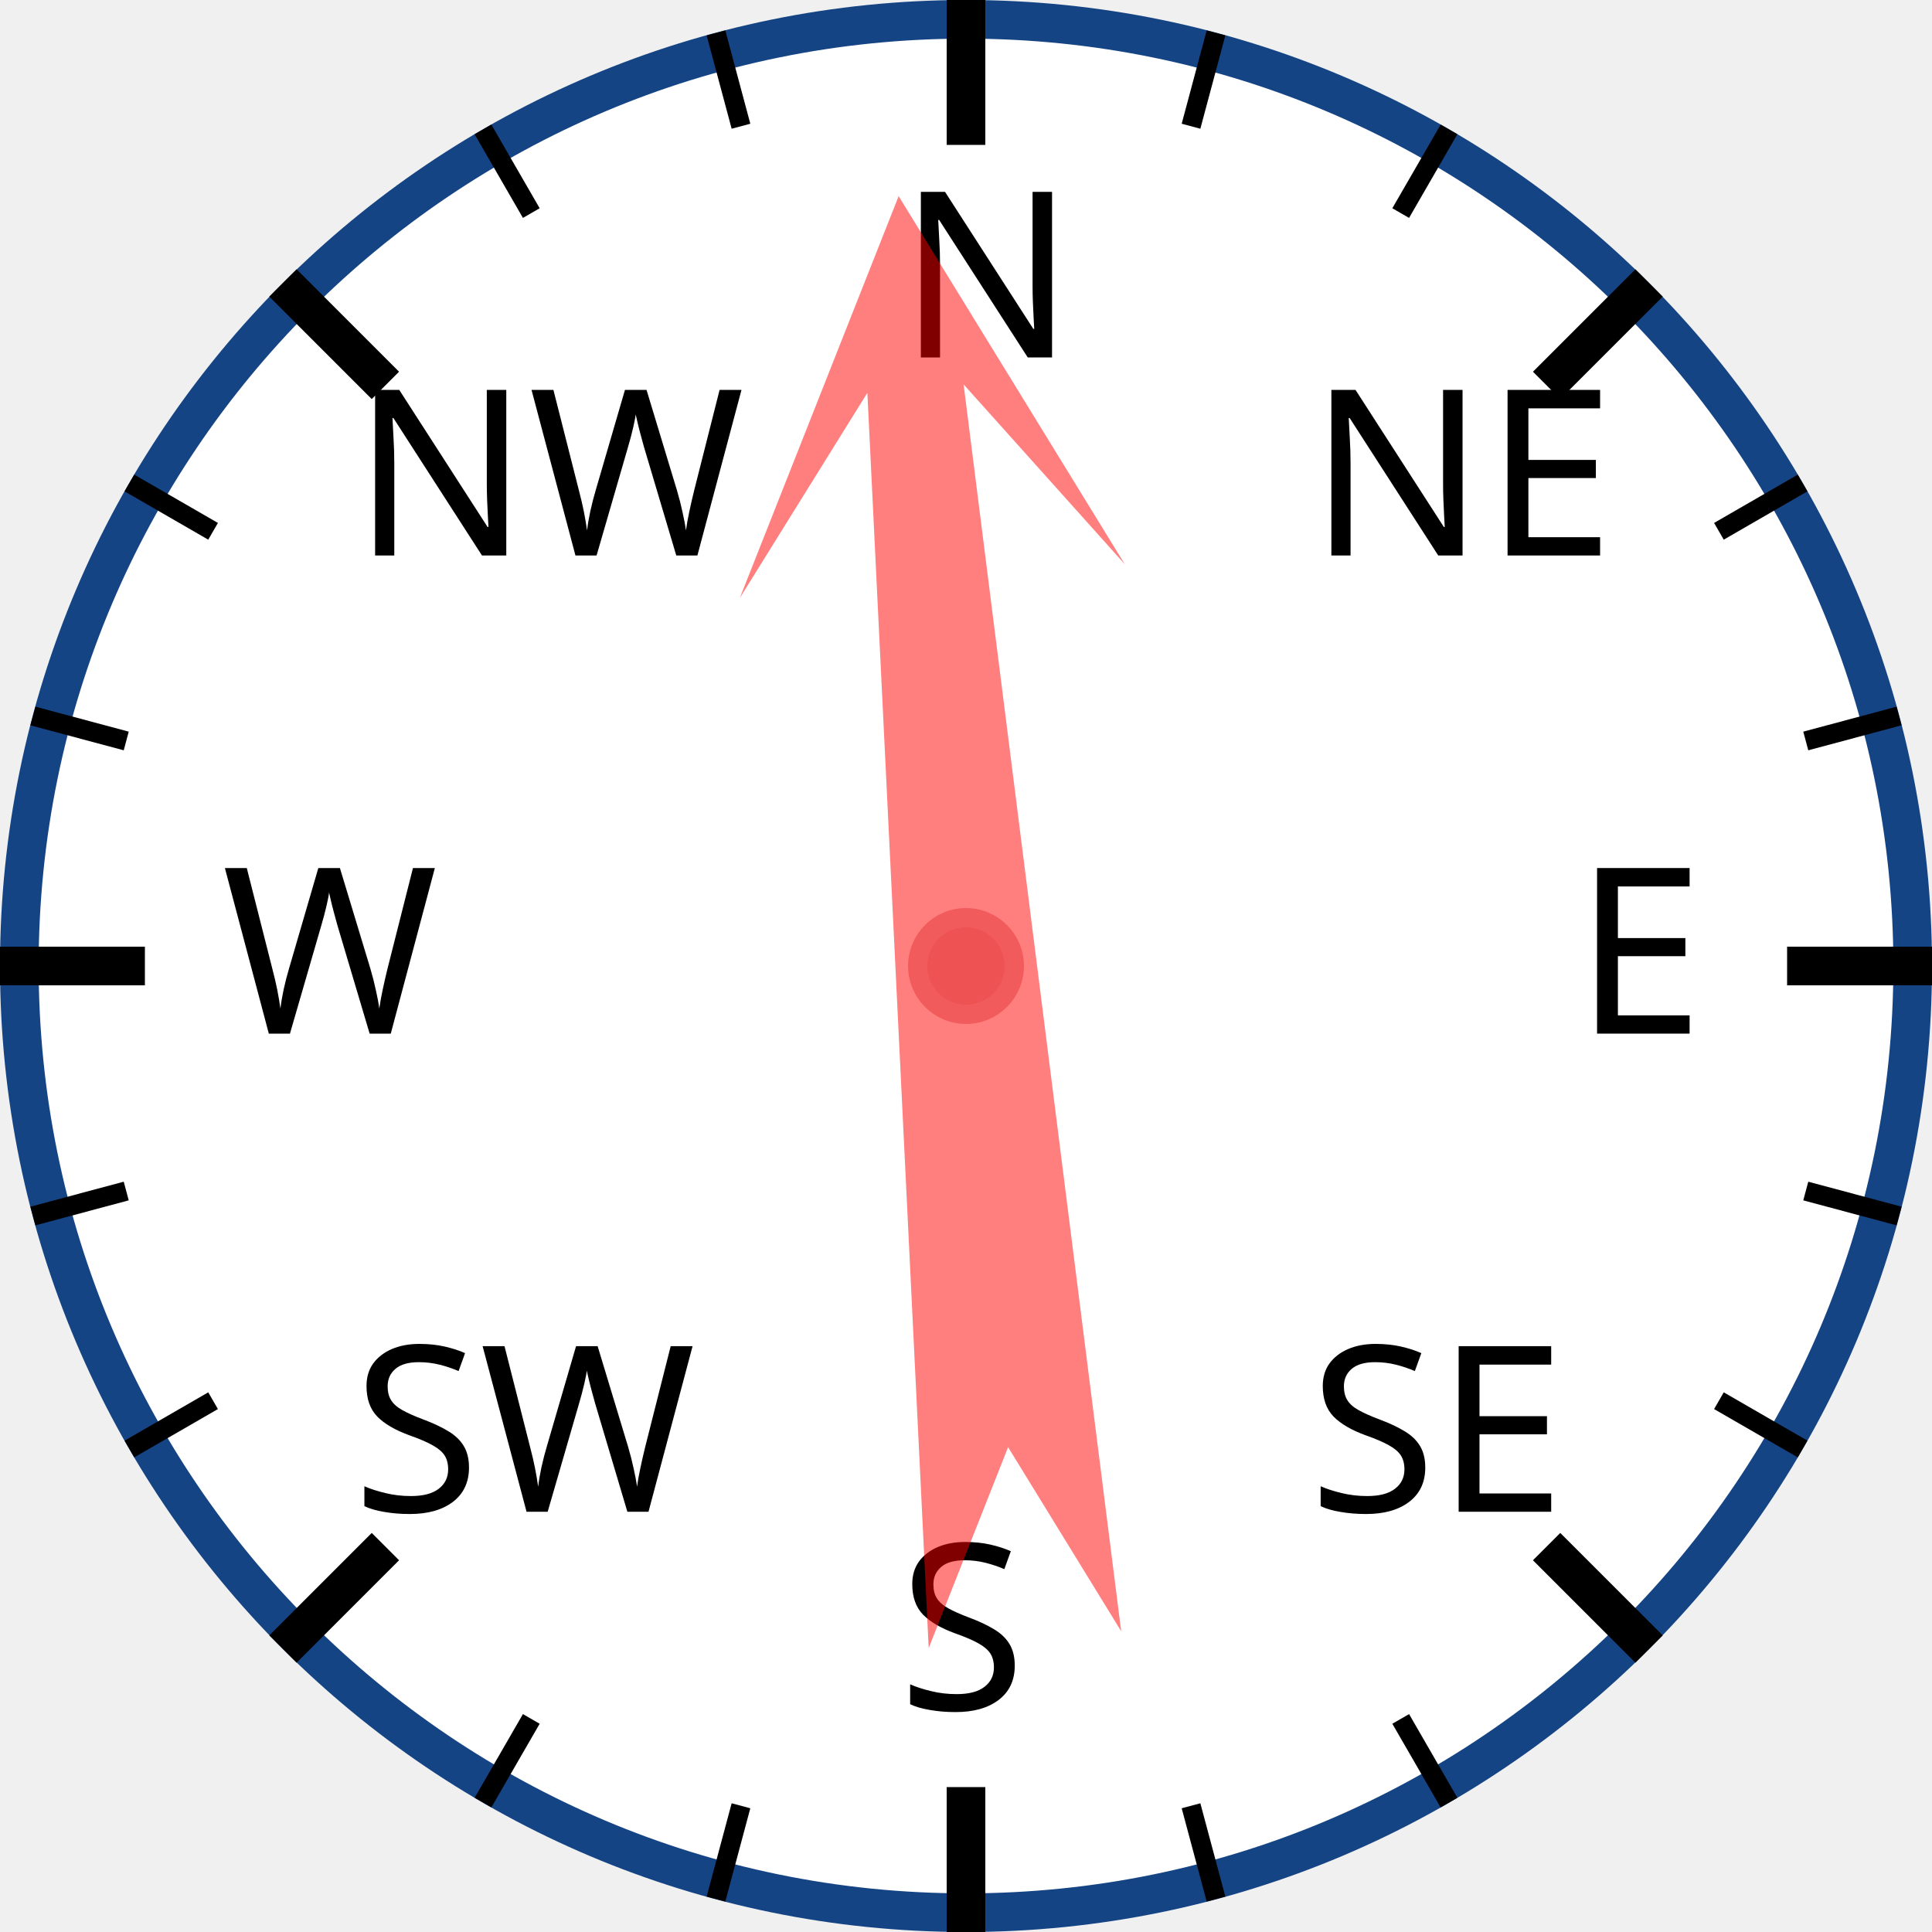
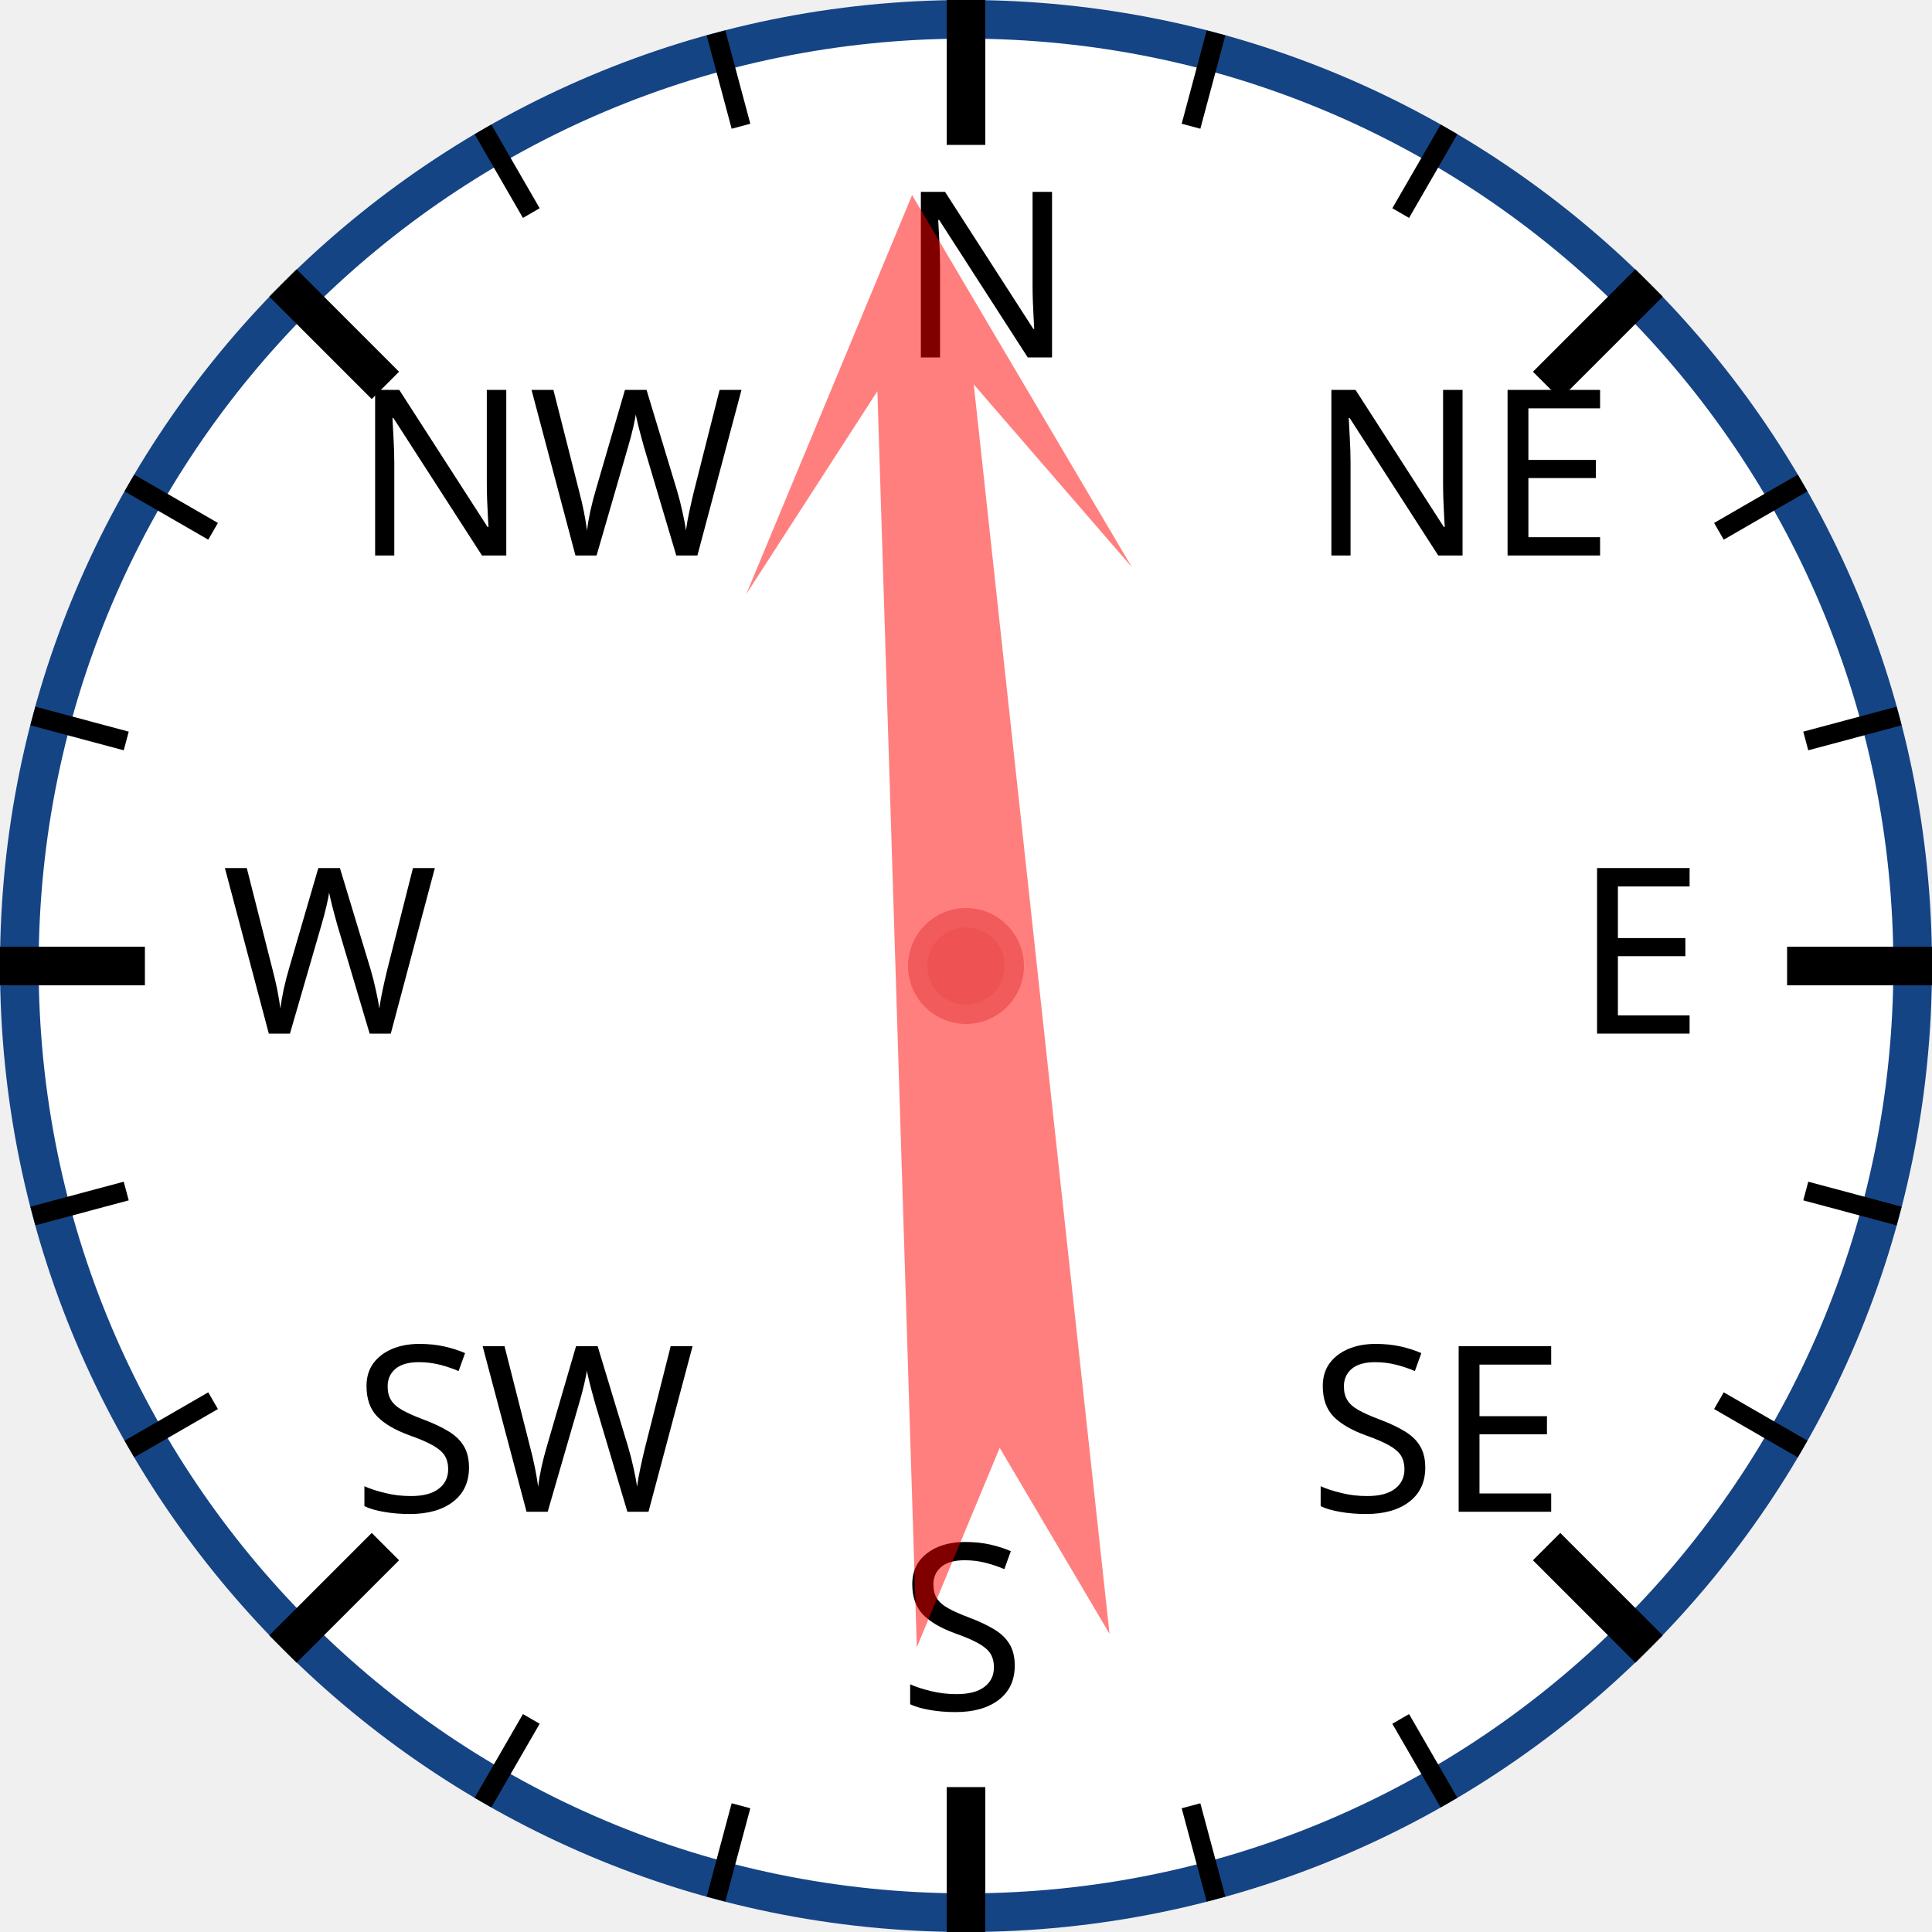
<svg xmlns="http://www.w3.org/2000/svg" width="120px" height="120px" viewBox="0 0 200 200">
  <circle cx="100" cy="100" r="98" style="fill: white; stroke: #154485; stroke-width: 4;" />
  <text x="93.0" y="37.0" style="font-family: sans-serif; font-size: 18pt;">N</text>
  <line x1="100.0" y1="0.0" x2="100.0" y2="15.0" style="stroke: black; stroke-width: 4;" />
  <line x1="74.118" y1="3.407" x2="76.706" y2="13.067" style="stroke: black; stroke-width: 2;" />
  <line x1="50" y1="13.397" x2="55" y2="22.058" style="stroke: black; stroke-width: 2;" />
  <text x="36.503" y="57.503" style="font-family: sans-serif; font-size: 18pt;">NW</text>
  <line x1="29.289" y1="29.289" x2="39.896" y2="39.896" style="stroke: black; stroke-width: 4;" />
  <line x1="13.397" y1="50" x2="22.058" y2="55" style="stroke: black; stroke-width: 2;" />
  <line x1="3.407" y1="74.118" x2="13.067" y2="76.706" style="stroke: black; stroke-width: 2;" />
  <text x="23.0" y="107.0" style="font-family: sans-serif; font-size: 18pt;">W</text>
  <line x1="0.0" y1="100.0" x2="15.0" y2="100.0" style="stroke: black; stroke-width: 4;" />
  <line x1="3.407" y1="125.882" x2="13.067" y2="123.294" style="stroke: black; stroke-width: 2;" />
  <line x1="13.397" y1="150" x2="22.058" y2="145" style="stroke: black; stroke-width: 2;" />
  <text x="36.503" y="156.497" style="font-family: sans-serif; font-size: 18pt;">SW</text>
  <line x1="29.289" y1="170.711" x2="39.896" y2="160.104" style="stroke: black; stroke-width: 4;" />
  <line x1="50" y1="186.603" x2="55" y2="177.942" style="stroke: black; stroke-width: 2;" />
  <line x1="74.118" y1="196.593" x2="76.706" y2="186.933" style="stroke: black; stroke-width: 2;" />
  <text x="93" y="177.0" style="font-family: sans-serif; font-size: 18pt;">S</text>
  <line x1="100" y1="200.0" x2="100" y2="185.0" style="stroke: black; stroke-width: 4;" />
  <line x1="125.882" y1="196.593" x2="123.294" y2="186.933" style="stroke: black; stroke-width: 2;" />
  <line x1="150.0" y1="186.603" x2="145.0" y2="177.942" style="stroke: black; stroke-width: 2;" />
  <text x="135.497" y="156.497" style="font-family: sans-serif; font-size: 18pt;">SE</text>
  <line x1="170.711" y1="170.711" x2="160.104" y2="160.104" style="stroke: black; stroke-width: 4;" />
  <line x1="186.603" y1="150" x2="177.942" y2="145" style="stroke: black; stroke-width: 2;" />
  <line x1="196.593" y1="125.882" x2="186.933" y2="123.294" style="stroke: black; stroke-width: 2;" />
  <text x="163.0" y="107" style="font-family: sans-serif; font-size: 18pt;">E</text>
  <line x1="200.0" y1="100" x2="185.0" y2="100" style="stroke: black; stroke-width: 4;" />
  <line x1="196.593" y1="74.118" x2="186.933" y2="76.706" style="stroke: black; stroke-width: 2;" />
  <line x1="186.603" y1="50" x2="177.942" y2="55" style="stroke: black; stroke-width: 2;" />
  <text x="135.497" y="57.503" style="font-family: sans-serif; font-size: 18pt;">NE</text>
  <line x1="170.711" y1="29.289" x2="160.104" y2="39.896" style="stroke: black; stroke-width: 4;" />
  <line x1="150" y1="13.397" x2="145" y2="22.058" style="stroke: black; stroke-width: 2;" />
  <line x1="125.882" y1="3.407" x2="123.294" y2="13.067" style="stroke: black; stroke-width: 2;" />
-   <polygon points="100 20 120 60 105 40 110 170 100 150 90 170 95 40 80 60" style="fill: red; fill-opacity: 0.5;" transform="rotate(355,100,100)" />
+   <polygon points="100 20 120 60 105 40 110 170 100 150 90 170 95 40 80 60" style="fill: red; fill-opacity: 0.5;" transform="rotate(356,100,100)" />
  <circle cx="100" cy="100" r="5" style="fill: #EE5252; stroke: #F25B5B; stroke-width: 2;" />
</svg>
